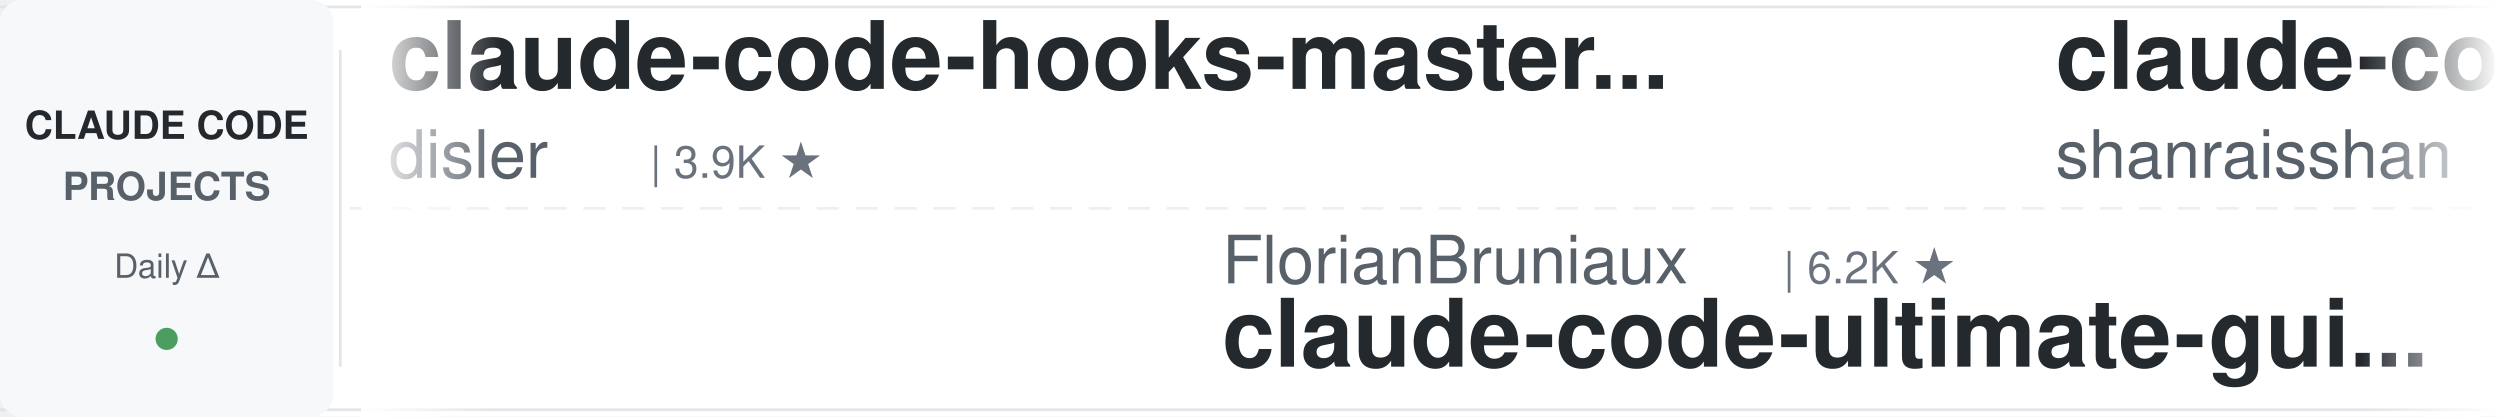
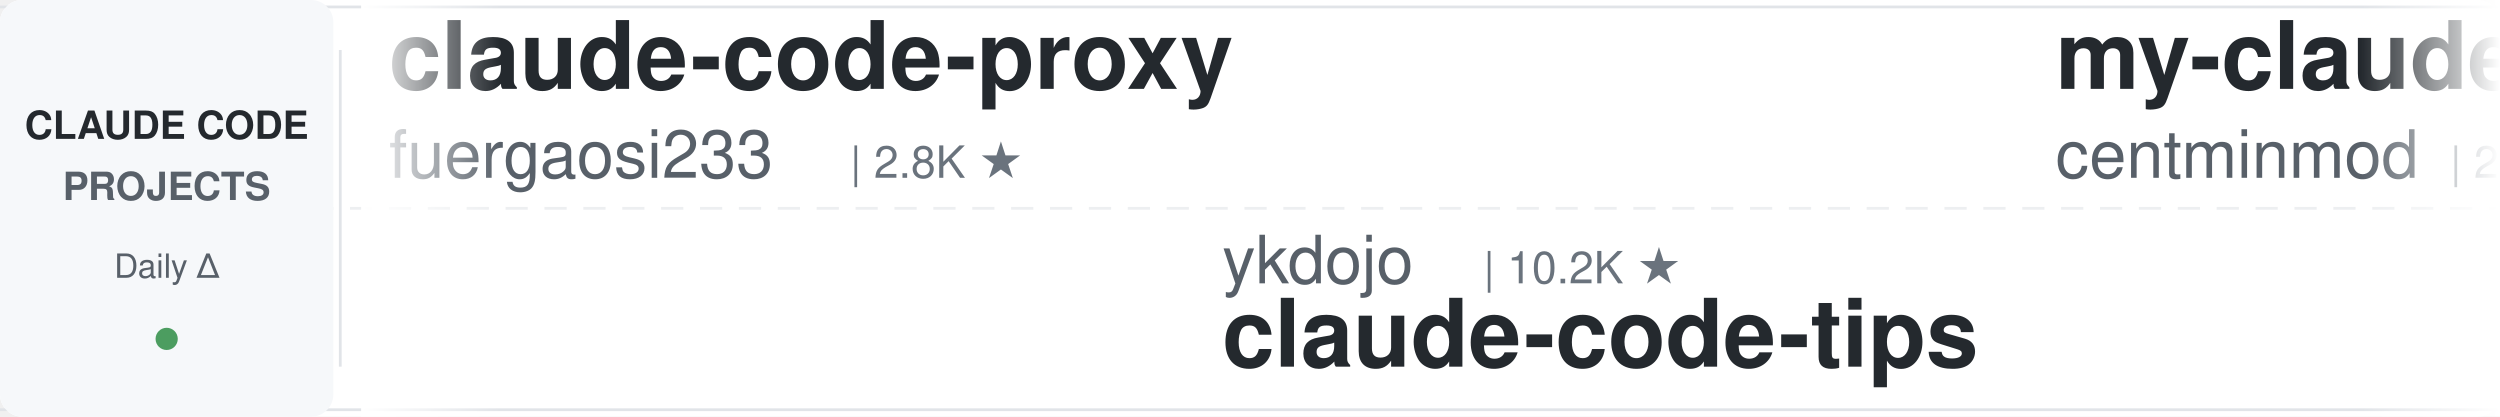
<svg xmlns="http://www.w3.org/2000/svg" width="900" height="150">
  <defs>
    <linearGradient id="leftFade" x1="0%" y1="0%" x2="100%" y2="0%">
      <stop offset="0%" style="stop-color:#ffffff;stop-opacity:1" />
      <stop offset="100%" style="stop-color:#ffffff;stop-opacity:0" />
    </linearGradient>
    <linearGradient id="rightFade" x1="0%" y1="0%" x2="100%" y2="0%">
      <stop offset="0%" style="stop-color:#ffffff;stop-opacity:0" />
      <stop offset="100%" style="stop-color:#ffffff;stop-opacity:1" />
    </linearGradient>
  </defs>
  <rect width="900" height="150" fill="#ffffff" rx="8" />
  <rect x="0" y="2" width="900" height="1" fill="#e1e4e8" />
  <rect x="0" y="147" width="900" height="1" fill="#e1e4e8" />
  <line x1="0" y1="75" x2="900" y2="75" stroke="#e1e4e8" stroke-width="1" stroke-dasharray="8 6" opacity="0.6" />
  <rect x="0" y="0" width="120" height="150" fill="#f6f8fa" rx="8" />
  <text x="60" y="50" font-family="-apple-system, BlinkMacSystemFont, 'Segoe UI', Helvetica, Arial, sans-serif" font-size="14" font-weight="600" fill="#24292e" text-anchor="middle">CLAUDE CODE</text>
  <text x="60" y="72" font-family="-apple-system, BlinkMacSystemFont, 'Segoe UI', Helvetica, Arial, sans-serif" font-size="14" font-weight="600" fill="#586069" text-anchor="middle">PROJECTS</text>
  <text x="60" y="100" font-family="-apple-system, BlinkMacSystemFont, 'Segoe UI', Helvetica, Arial, sans-serif" font-size="12" font-weight="500" fill="#586069" text-anchor="middle">Daily Δ</text>
  <circle cx="60" cy="122" r="4" fill="#22863a" opacity="0.8" />
  <rect x="122" y="18" width="1" height="114" fill="#e1e4e8" />
  <clipPath id="tickerClip">
    <rect x="130" y="0" width="770" height="150" />
  </clipPath>
  <g clip-path="url(#tickerClip)">
    <g id="tickerItems">
      <animateTransform attributeName="transform" attributeType="XML" type="translate" from="0 0" to="-3000 0" dur="54s" repeatCount="indefinite" />
      <g transform="translate(0, 0)">
-         <text x="140" y="32" font-family="-apple-system, BlinkMacSystemFont, 'Segoe UI', Helvetica, Arial, sans-serif" font-size="34" font-weight="600" fill="#24292e">claude-code-hooks-master...</text>
-         <text x="140" y="64" font-family="-apple-system, BlinkMacSystemFont, 'Segoe UI', Helvetica, Arial, sans-serif" font-size="24" font-weight="400" fill="#586069">disler</text>
-         <text x="234" y="64" font-family="-apple-system, BlinkMacSystemFont, 'Segoe UI', Helvetica, Arial, sans-serif" font-size="16" font-weight="500" fill="#6a737d">| 3.9K ★</text>
+         <text x="140" y="32" font-family="-apple-system, BlinkMacSystemFont, 'Segoe UI', Helvetica, Arial, sans-serif" font-size="34" font-weight="600" fill="#24292e">claude-code-proxy</text>
+         <text x="140" y="64" font-family="-apple-system, BlinkMacSystemFont, 'Segoe UI', Helvetica, Arial, sans-serif" font-size="24" font-weight="400" fill="#586069">fuergaosi233</text>
+         <text x="306" y="64" font-family="-apple-system, BlinkMacSystemFont, 'Segoe UI', Helvetica, Arial, sans-serif" font-size="16" font-weight="500" fill="#6a737d">| 2.8K ★</text>
      </g>
      <g transform="translate(300, 0)">
-         <text x="140" y="102" font-family="-apple-system, BlinkMacSystemFont, 'Segoe UI', Helvetica, Arial, sans-serif" font-size="24" font-weight="400" fill="#586069">FlorianBruniaux</text>
-         <text x="342" y="102" font-family="-apple-system, BlinkMacSystemFont, 'Segoe UI', Helvetica, Arial, sans-serif" font-size="16" font-weight="500" fill="#6a737d">| 6.2K ★</text>
-         <text x="140" y="132" font-family="-apple-system, BlinkMacSystemFont, 'Segoe UI', Helvetica, Arial, sans-serif" font-size="34" font-weight="600" fill="#24292e">claude-code-ultimate-gui...</text>
+         <text x="140" y="102" font-family="-apple-system, BlinkMacSystemFont, 'Segoe UI', Helvetica, Arial, sans-serif" font-size="24" font-weight="400" fill="#586069">ykdojo</text>
+         <text x="234" y="102" font-family="-apple-system, BlinkMacSystemFont, 'Segoe UI', Helvetica, Arial, sans-serif" font-size="16" font-weight="500" fill="#6a737d">| 10.2K ★</text>
+         <text x="140" y="132" font-family="-apple-system, BlinkMacSystemFont, 'Segoe UI', Helvetica, Arial, sans-serif" font-size="34" font-weight="600" fill="#24292e">claude-code-tips</text>
      </g>
      <g transform="translate(600, 0)">
-         <text x="140" y="32" font-family="-apple-system, BlinkMacSystemFont, 'Segoe UI', Helvetica, Arial, sans-serif" font-size="34" font-weight="600" fill="#24292e">claude-code-best-practic...</text>
-         <text x="140" y="64" font-family="-apple-system, BlinkMacSystemFont, 'Segoe UI', Helvetica, Arial, sans-serif" font-size="24" font-weight="400" fill="#586069">shanraisshan</text>
-         <text x="306" y="64" font-family="-apple-system, BlinkMacSystemFont, 'Segoe UI', Helvetica, Arial, sans-serif" font-size="16" font-weight="500" fill="#6a737d">| 67.5K ★</text>
+         <text x="140" y="32" font-family="-apple-system, BlinkMacSystemFont, 'Segoe UI', Helvetica, Arial, sans-serif" font-size="34" font-weight="600" fill="#24292e">my-claude-code-setup</text>
+         <text x="140" y="64" font-family="-apple-system, BlinkMacSystemFont, 'Segoe UI', Helvetica, Arial, sans-serif" font-size="24" font-weight="400" fill="#586069">centminmod</text>
+         <text x="282" y="64" font-family="-apple-system, BlinkMacSystemFont, 'Segoe UI', Helvetica, Arial, sans-serif" font-size="16" font-weight="500" fill="#6a737d">| 2.7K ★</text>
      </g>
      <g transform="translate(900, 0)">
-         <text x="140" y="102" font-family="-apple-system, BlinkMacSystemFont, 'Segoe UI', Helvetica, Arial, sans-serif" font-size="24" font-weight="400" fill="#586069">lintsinghua</text>
-         <text x="294" y="102" font-family="-apple-system, BlinkMacSystemFont, 'Segoe UI', Helvetica, Arial, sans-serif" font-size="16" font-weight="500" fill="#6a737d">| 4.3K ★</text>
-         <text x="140" y="132" font-family="-apple-system, BlinkMacSystemFont, 'Segoe UI', Helvetica, Arial, sans-serif" font-size="34" font-weight="600" fill="#24292e">claude-code-book</text>
+         <text x="140" y="102" font-family="-apple-system, BlinkMacSystemFont, 'Segoe UI', Helvetica, Arial, sans-serif" font-size="24" font-weight="400" fill="#586069">jqueryscript</text>
+         <text x="306" y="102" font-family="-apple-system, BlinkMacSystemFont, 'Segoe UI', Helvetica, Arial, sans-serif" font-size="16" font-weight="500" fill="#6a737d">| 530 ★</text>
+         <text x="140" y="132" font-family="-apple-system, BlinkMacSystemFont, 'Segoe UI', Helvetica, Arial, sans-serif" font-size="34" font-weight="600" fill="#24292e">awesome-claude-code</text>
      </g>
      <g transform="translate(1200, 0)">
-         <text x="140" y="32" font-family="-apple-system, BlinkMacSystemFont, 'Segoe UI', Helvetica, Arial, sans-serif" font-size="34" font-weight="600" fill="#24292e">claude-code-system-promp...</text>
-         <text x="140" y="64" font-family="-apple-system, BlinkMacSystemFont, 'Segoe UI', Helvetica, Arial, sans-serif" font-size="24" font-weight="400" fill="#586069">Piebald-AI</text>
-         <text x="282" y="64" font-family="-apple-system, BlinkMacSystemFont, 'Segoe UI', Helvetica, Arial, sans-serif" font-size="16" font-weight="500" fill="#6a737d">| 12.9K ★</text>
+         <text x="140" y="32" font-family="-apple-system, BlinkMacSystemFont, 'Segoe UI', Helvetica, Arial, sans-serif" font-size="34" font-weight="600" fill="#24292e">awesome-claude-code-tool...</text>
+         <text x="140" y="64" font-family="-apple-system, BlinkMacSystemFont, 'Segoe UI', Helvetica, Arial, sans-serif" font-size="24" font-weight="400" fill="#586069">rohitg00</text>
+         <text x="258" y="64" font-family="-apple-system, BlinkMacSystemFont, 'Segoe UI', Helvetica, Arial, sans-serif" font-size="16" font-weight="500" fill="#6a737d">| 2.7K ★</text>
      </g>
      <g transform="translate(1500, 0)">
        <text x="140" y="102" font-family="-apple-system, BlinkMacSystemFont, 'Segoe UI', Helvetica, Arial, sans-serif" font-size="24" font-weight="400" fill="#586069">affaan-m</text>
-         <text x="258" y="102" font-family="-apple-system, BlinkMacSystemFont, 'Segoe UI', Helvetica, Arial, sans-serif" font-size="16" font-weight="500" fill="#6a737d">| 279.3K ★</text>
+         <text x="258" y="102" font-family="-apple-system, BlinkMacSystemFont, 'Segoe UI', Helvetica, Arial, sans-serif" font-size="16" font-weight="500" fill="#6a737d">| 279.5K ★</text>
        <text x="140" y="132" font-family="-apple-system, BlinkMacSystemFont, 'Segoe UI', Helvetica, Arial, sans-serif" font-size="34" font-weight="600" fill="#24292e">ECC</text>
      </g>
      <g transform="translate(1800, 0)">
-         <text x="140" y="32" font-family="-apple-system, BlinkMacSystemFont, 'Segoe UI', Helvetica, Arial, sans-serif" font-size="34" font-weight="600" fill="#24292e">claude_codex_bridge</text>
-         <text x="140" y="64" font-family="-apple-system, BlinkMacSystemFont, 'Segoe UI', Helvetica, Arial, sans-serif" font-size="24" font-weight="400" fill="#586069">SeemSeam</text>
-         <text x="258" y="64" font-family="-apple-system, BlinkMacSystemFont, 'Segoe UI', Helvetica, Arial, sans-serif" font-size="16" font-weight="500" fill="#6a737d">| 3.6K ★</text>
+         <text x="140" y="32" font-family="-apple-system, BlinkMacSystemFont, 'Segoe UI', Helvetica, Arial, sans-serif" font-size="34" font-weight="600" fill="#24292e">claude-code-my-workflow</text>
+         <text x="140" y="64" font-family="-apple-system, BlinkMacSystemFont, 'Segoe UI', Helvetica, Arial, sans-serif" font-size="24" font-weight="400" fill="#586069">pedrohcgs</text>
+         <text x="270" y="64" font-family="-apple-system, BlinkMacSystemFont, 'Segoe UI', Helvetica, Arial, sans-serif" font-size="16" font-weight="500" fill="#6a737d">| 1.7K ★</text>
      </g>
      <g transform="translate(2100, 0)">
+         <text x="140" y="102" font-family="-apple-system, BlinkMacSystemFont, 'Segoe UI', Helvetica, Arial, sans-serif" font-size="24" font-weight="400" fill="#586069">ding113</text>
+         <text x="246" y="102" font-family="-apple-system, BlinkMacSystemFont, 'Segoe UI', Helvetica, Arial, sans-serif" font-size="16" font-weight="500" fill="#6a737d">| 3.4K ★</text>
+         <text x="140" y="132" font-family="-apple-system, BlinkMacSystemFont, 'Segoe UI', Helvetica, Arial, sans-serif" font-size="34" font-weight="600" fill="#24292e">claude-code-hub</text>
+       </g>
+       <g transform="translate(2400, 0)">
+         <text x="140" y="32" font-family="-apple-system, BlinkMacSystemFont, 'Segoe UI', Helvetica, Arial, sans-serif" font-size="34" font-weight="600" fill="#24292e">claude-code-telegram</text>
+         <text x="140" y="64" font-family="-apple-system, BlinkMacSystemFont, 'Segoe UI', Helvetica, Arial, sans-serif" font-size="24" font-weight="400" fill="#586069">overwirehq</text>
+         <text x="282" y="64" font-family="-apple-system, BlinkMacSystemFont, 'Segoe UI', Helvetica, Arial, sans-serif" font-size="16" font-weight="500" fill="#6a737d">| 2.8K ★</text>
+       </g>
+       <g transform="translate(2700, 0)">
        <text x="140" y="102" font-family="-apple-system, BlinkMacSystemFont, 'Segoe UI', Helvetica, Arial, sans-serif" font-size="24" font-weight="400" fill="#586069">anthropics</text>
        <text x="282" y="102" font-family="-apple-system, BlinkMacSystemFont, 'Segoe UI', Helvetica, Arial, sans-serif" font-size="16" font-weight="500" fill="#6a737d">| 9.5K ★</text>
        <text x="140" y="132" font-family="-apple-system, BlinkMacSystemFont, 'Segoe UI', Helvetica, Arial, sans-serif" font-size="34" font-weight="600" fill="#24292e">claude-code-action</text>
      </g>
-       <g transform="translate(2400, 0)">
-         <text x="140" y="32" font-family="-apple-system, BlinkMacSystemFont, 'Segoe UI', Helvetica, Arial, sans-serif" font-size="34" font-weight="600" fill="#24292e">claude-code-harness</text>
-         <text x="140" y="64" font-family="-apple-system, BlinkMacSystemFont, 'Segoe UI', Helvetica, Arial, sans-serif" font-size="24" font-weight="400" fill="#586069">Chachamaru127</text>
-         <text x="318" y="64" font-family="-apple-system, BlinkMacSystemFont, 'Segoe UI', Helvetica, Arial, sans-serif" font-size="16" font-weight="500" fill="#6a737d">| 3.2K ★</text>
-       </g>
-       <g transform="translate(2700, 0)">
-         <text x="140" y="102" font-family="-apple-system, BlinkMacSystemFont, 'Segoe UI', Helvetica, Arial, sans-serif" font-size="24" font-weight="400" fill="#586069">ccplugins</text>
-         <text x="270" y="102" font-family="-apple-system, BlinkMacSystemFont, 'Segoe UI', Helvetica, Arial, sans-serif" font-size="16" font-weight="500" fill="#6a737d">| 972 ★</text>
-         <text x="140" y="132" font-family="-apple-system, BlinkMacSystemFont, 'Segoe UI', Helvetica, Arial, sans-serif" font-size="34" font-weight="600" fill="#24292e">awesome-claude-code-plug...</text>
-       </g>
      <g transform="translate(3000, 0)">
-         <text x="140" y="32" font-family="-apple-system, BlinkMacSystemFont, 'Segoe UI', Helvetica, Arial, sans-serif" font-size="34" font-weight="600" fill="#24292e">claude-code-hooks-master...</text>
-         <text x="140" y="64" font-family="-apple-system, BlinkMacSystemFont, 'Segoe UI', Helvetica, Arial, sans-serif" font-size="24" font-weight="400" fill="#586069">disler</text>
-         <text x="234" y="64" font-family="-apple-system, BlinkMacSystemFont, 'Segoe UI', Helvetica, Arial, sans-serif" font-size="16" font-weight="500" fill="#6a737d">| 3.9K ★</text>
+         <text x="140" y="32" font-family="-apple-system, BlinkMacSystemFont, 'Segoe UI', Helvetica, Arial, sans-serif" font-size="34" font-weight="600" fill="#24292e">claude-code-proxy</text>
+         <text x="140" y="64" font-family="-apple-system, BlinkMacSystemFont, 'Segoe UI', Helvetica, Arial, sans-serif" font-size="24" font-weight="400" fill="#586069">fuergaosi233</text>
+         <text x="306" y="64" font-family="-apple-system, BlinkMacSystemFont, 'Segoe UI', Helvetica, Arial, sans-serif" font-size="16" font-weight="500" fill="#6a737d">| 2.8K ★</text>
      </g>
      <g transform="translate(3300, 0)">
-         <text x="140" y="102" font-family="-apple-system, BlinkMacSystemFont, 'Segoe UI', Helvetica, Arial, sans-serif" font-size="24" font-weight="400" fill="#586069">FlorianBruniaux</text>
-         <text x="342" y="102" font-family="-apple-system, BlinkMacSystemFont, 'Segoe UI', Helvetica, Arial, sans-serif" font-size="16" font-weight="500" fill="#6a737d">| 6.2K ★</text>
-         <text x="140" y="132" font-family="-apple-system, BlinkMacSystemFont, 'Segoe UI', Helvetica, Arial, sans-serif" font-size="34" font-weight="600" fill="#24292e">claude-code-ultimate-gui...</text>
+         <text x="140" y="102" font-family="-apple-system, BlinkMacSystemFont, 'Segoe UI', Helvetica, Arial, sans-serif" font-size="24" font-weight="400" fill="#586069">ykdojo</text>
+         <text x="234" y="102" font-family="-apple-system, BlinkMacSystemFont, 'Segoe UI', Helvetica, Arial, sans-serif" font-size="16" font-weight="500" fill="#6a737d">| 10.2K ★</text>
+         <text x="140" y="132" font-family="-apple-system, BlinkMacSystemFont, 'Segoe UI', Helvetica, Arial, sans-serif" font-size="34" font-weight="600" fill="#24292e">claude-code-tips</text>
      </g>
      <g transform="translate(3600, 0)">
-         <text x="140" y="32" font-family="-apple-system, BlinkMacSystemFont, 'Segoe UI', Helvetica, Arial, sans-serif" font-size="34" font-weight="600" fill="#24292e">claude-code-best-practic...</text>
-         <text x="140" y="64" font-family="-apple-system, BlinkMacSystemFont, 'Segoe UI', Helvetica, Arial, sans-serif" font-size="24" font-weight="400" fill="#586069">shanraisshan</text>
-         <text x="306" y="64" font-family="-apple-system, BlinkMacSystemFont, 'Segoe UI', Helvetica, Arial, sans-serif" font-size="16" font-weight="500" fill="#6a737d">| 67.5K ★</text>
+         <text x="140" y="32" font-family="-apple-system, BlinkMacSystemFont, 'Segoe UI', Helvetica, Arial, sans-serif" font-size="34" font-weight="600" fill="#24292e">my-claude-code-setup</text>
+         <text x="140" y="64" font-family="-apple-system, BlinkMacSystemFont, 'Segoe UI', Helvetica, Arial, sans-serif" font-size="24" font-weight="400" fill="#586069">centminmod</text>
+         <text x="282" y="64" font-family="-apple-system, BlinkMacSystemFont, 'Segoe UI', Helvetica, Arial, sans-serif" font-size="16" font-weight="500" fill="#6a737d">| 2.7K ★</text>
      </g>
      <g transform="translate(3900, 0)">
-         <text x="140" y="102" font-family="-apple-system, BlinkMacSystemFont, 'Segoe UI', Helvetica, Arial, sans-serif" font-size="24" font-weight="400" fill="#586069">lintsinghua</text>
-         <text x="294" y="102" font-family="-apple-system, BlinkMacSystemFont, 'Segoe UI', Helvetica, Arial, sans-serif" font-size="16" font-weight="500" fill="#6a737d">| 4.3K ★</text>
-         <text x="140" y="132" font-family="-apple-system, BlinkMacSystemFont, 'Segoe UI', Helvetica, Arial, sans-serif" font-size="34" font-weight="600" fill="#24292e">claude-code-book</text>
+         <text x="140" y="102" font-family="-apple-system, BlinkMacSystemFont, 'Segoe UI', Helvetica, Arial, sans-serif" font-size="24" font-weight="400" fill="#586069">jqueryscript</text>
+         <text x="306" y="102" font-family="-apple-system, BlinkMacSystemFont, 'Segoe UI', Helvetica, Arial, sans-serif" font-size="16" font-weight="500" fill="#6a737d">| 530 ★</text>
+         <text x="140" y="132" font-family="-apple-system, BlinkMacSystemFont, 'Segoe UI', Helvetica, Arial, sans-serif" font-size="34" font-weight="600" fill="#24292e">awesome-claude-code</text>
      </g>
    </g>
  </g>
  <rect x="130" y="0" width="50" height="150" fill="url(#leftFade)" />
  <rect x="850" y="0" width="50" height="150" fill="url(#rightFade)" />
</svg>
